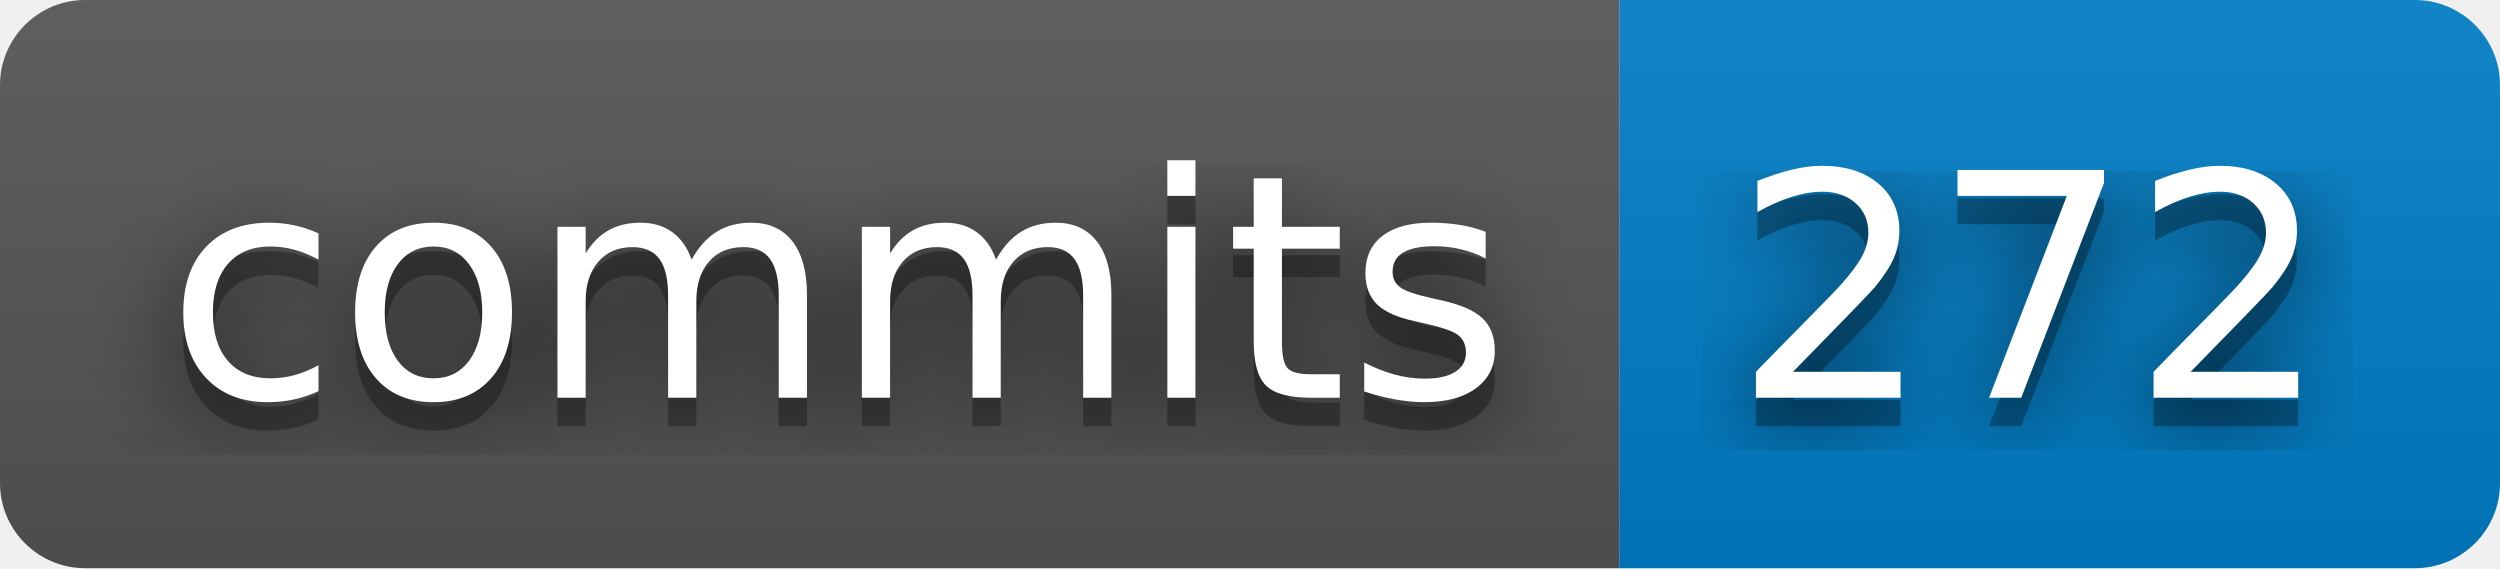
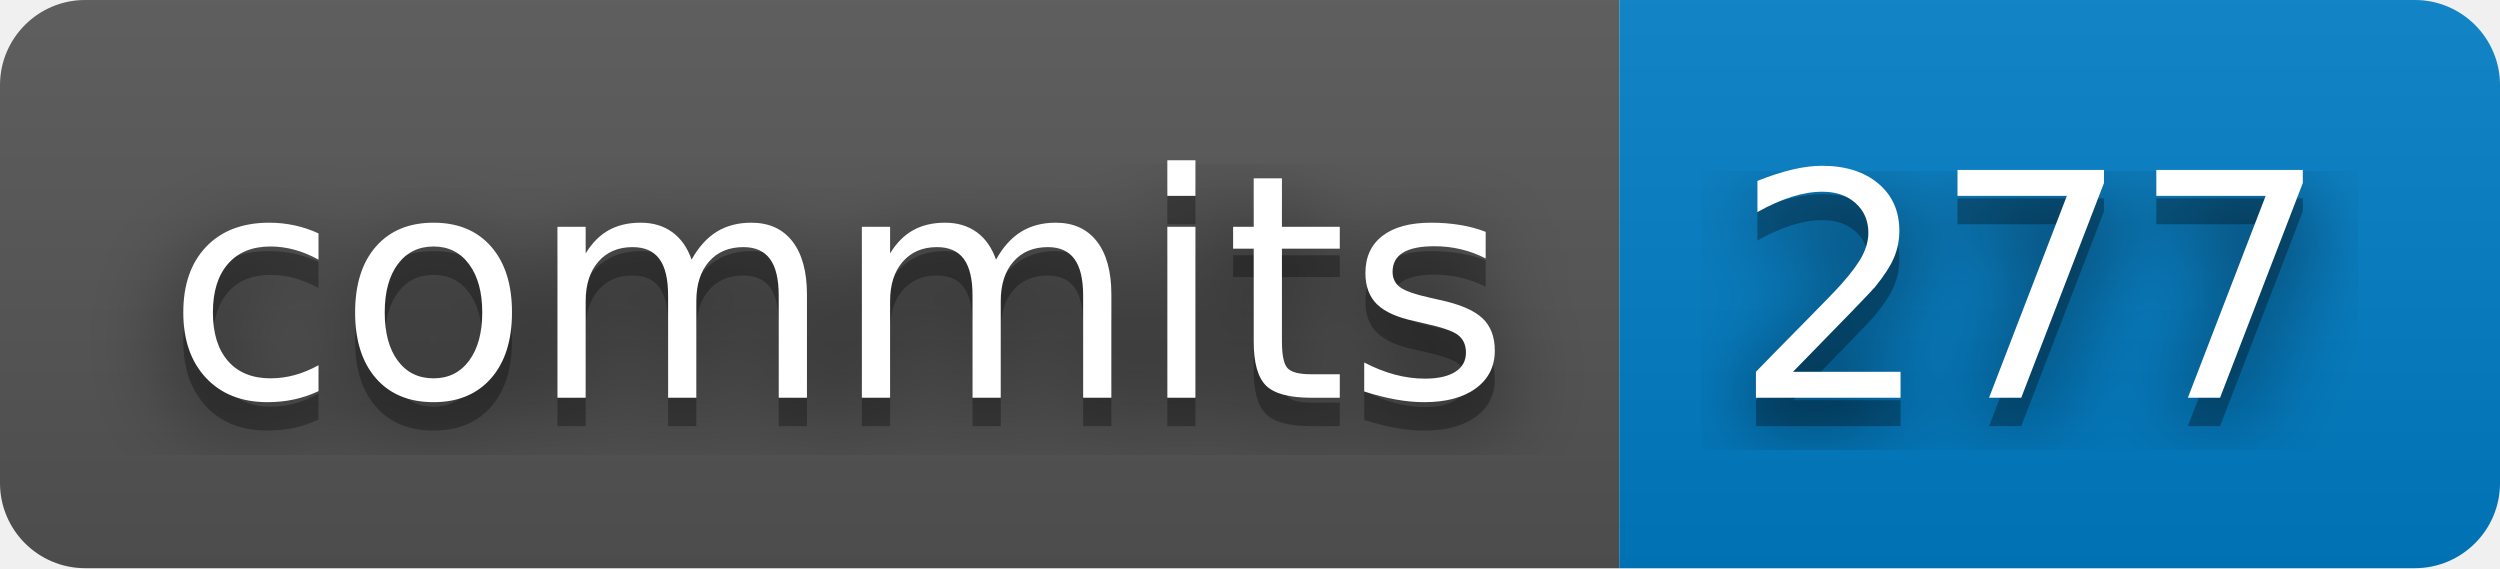
- <svg xmlns="http://www.w3.org/2000/svg" width="88" height="20" role="img" aria-label="commits: 272">
+ <svg xmlns="http://www.w3.org/2000/svg" width="88" height="20" role="img" aria-label="commits: 277">
  <filter id="blur">
    <feGaussianBlur stdDeviation="16" />
  </filter>
  <linearGradient id="s" x2="0" y2="100%">
    <stop offset="0" stop-color="#bbb" stop-opacity=".1" />
    <stop offset="1" stop-opacity=".1" />
  </linearGradient>
  <clipPath id="r">
    <rect width="88" height="20" rx="3" />
  </clipPath>
  <g clip-path="url(#r)">
    <rect width="57" height="20" fill="#555" />
    <rect x="57" width="31" height="20" fill="#007ec6" />
    <rect width="88" height="20" fill="url(#s)" />
  </g>
  <g fill="#fff" text-anchor="middle" font-family="Verdana,Geneva,DejaVu Sans,sans-serif" text-rendering="geometricPrecision" font-size="110">
    <g transform="scale(.1)">
      <g aria-hidden="true" fill="#010101">
        <text x="295" y="150" fill-opacity=".8" filter="url(#blur)" textLength="470">commits</text>
        <text x="295" y="150" fill-opacity=".3" textLength="470">commits</text>
      </g>
      <text x="295" y="140" textLength="470">commits</text>
    </g>
    <g transform="scale(.1)">
      <g aria-hidden="true" fill="#010101">
-         <text x="715" y="150" fill-opacity=".8" filter="url(#blur)" textLength="210">272</text>
-         <text x="715" y="150" fill-opacity=".3" textLength="210">272</text>
+         <text x="715" y="150" fill-opacity=".8" filter="url(#blur)" textLength="210">277</text>
+         <text x="715" y="150" fill-opacity=".3" textLength="210">277</text>
      </g>
-       <text x="715" y="140" textLength="210">272</text>
+       <text x="715" y="140" textLength="210">277</text>
    </g>
  </g>
</svg>
